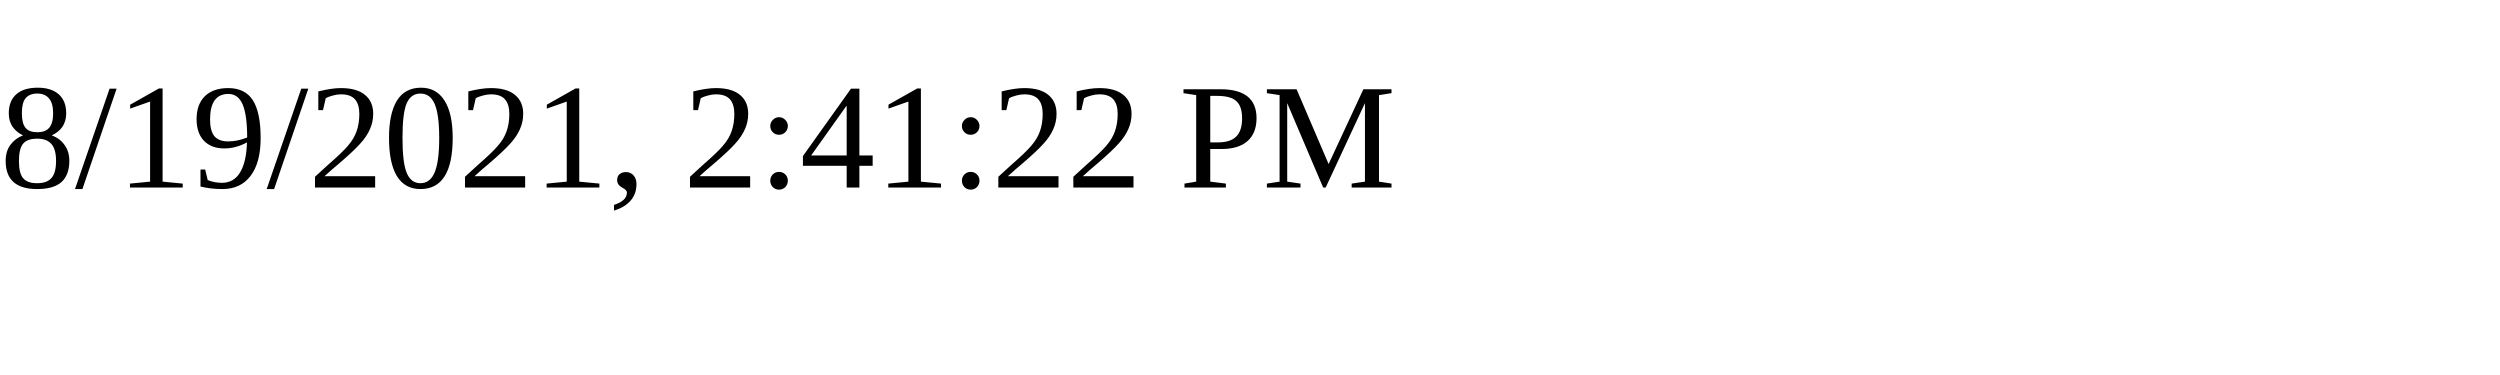
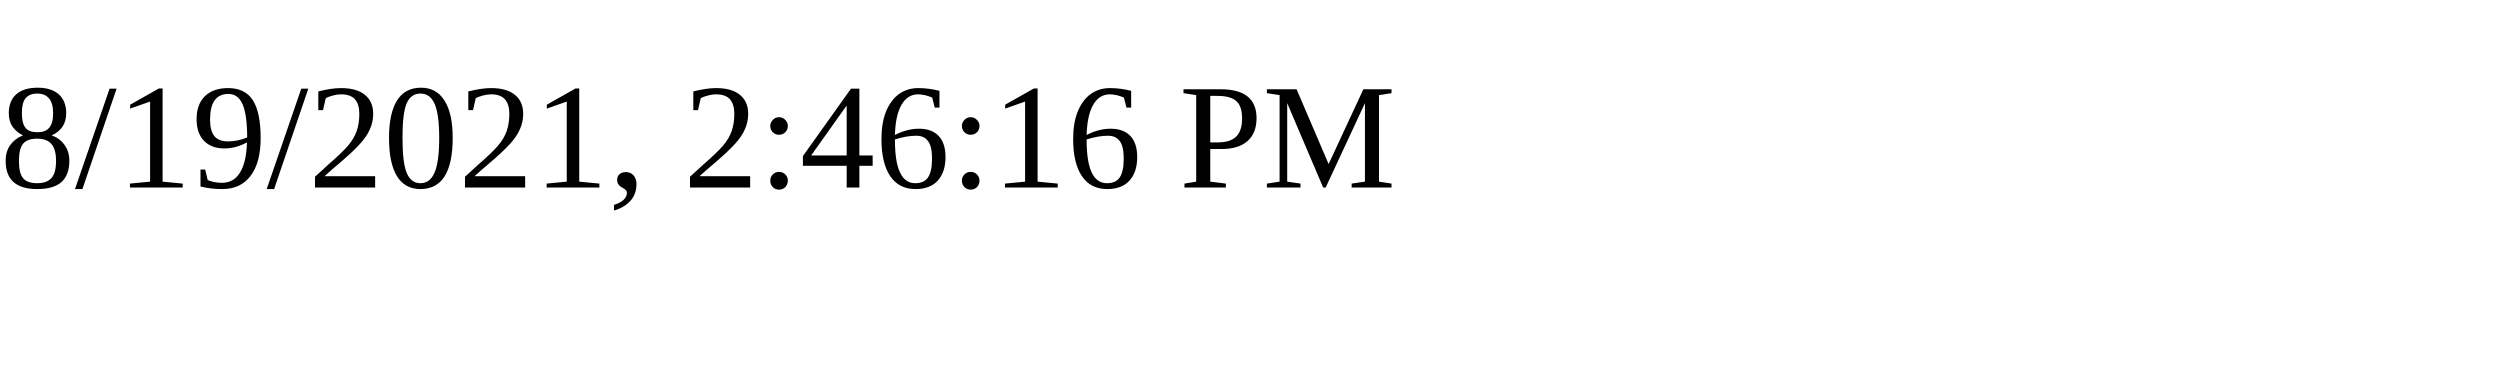
<svg xmlns="http://www.w3.org/2000/svg" height="30" width="200">
-   <text x="0" y="15">8/19/2021, 2:41:22 PM</text>
+   <text x="0" y="15">8/19/2021, 2:46:16 PM</text>
</svg>
